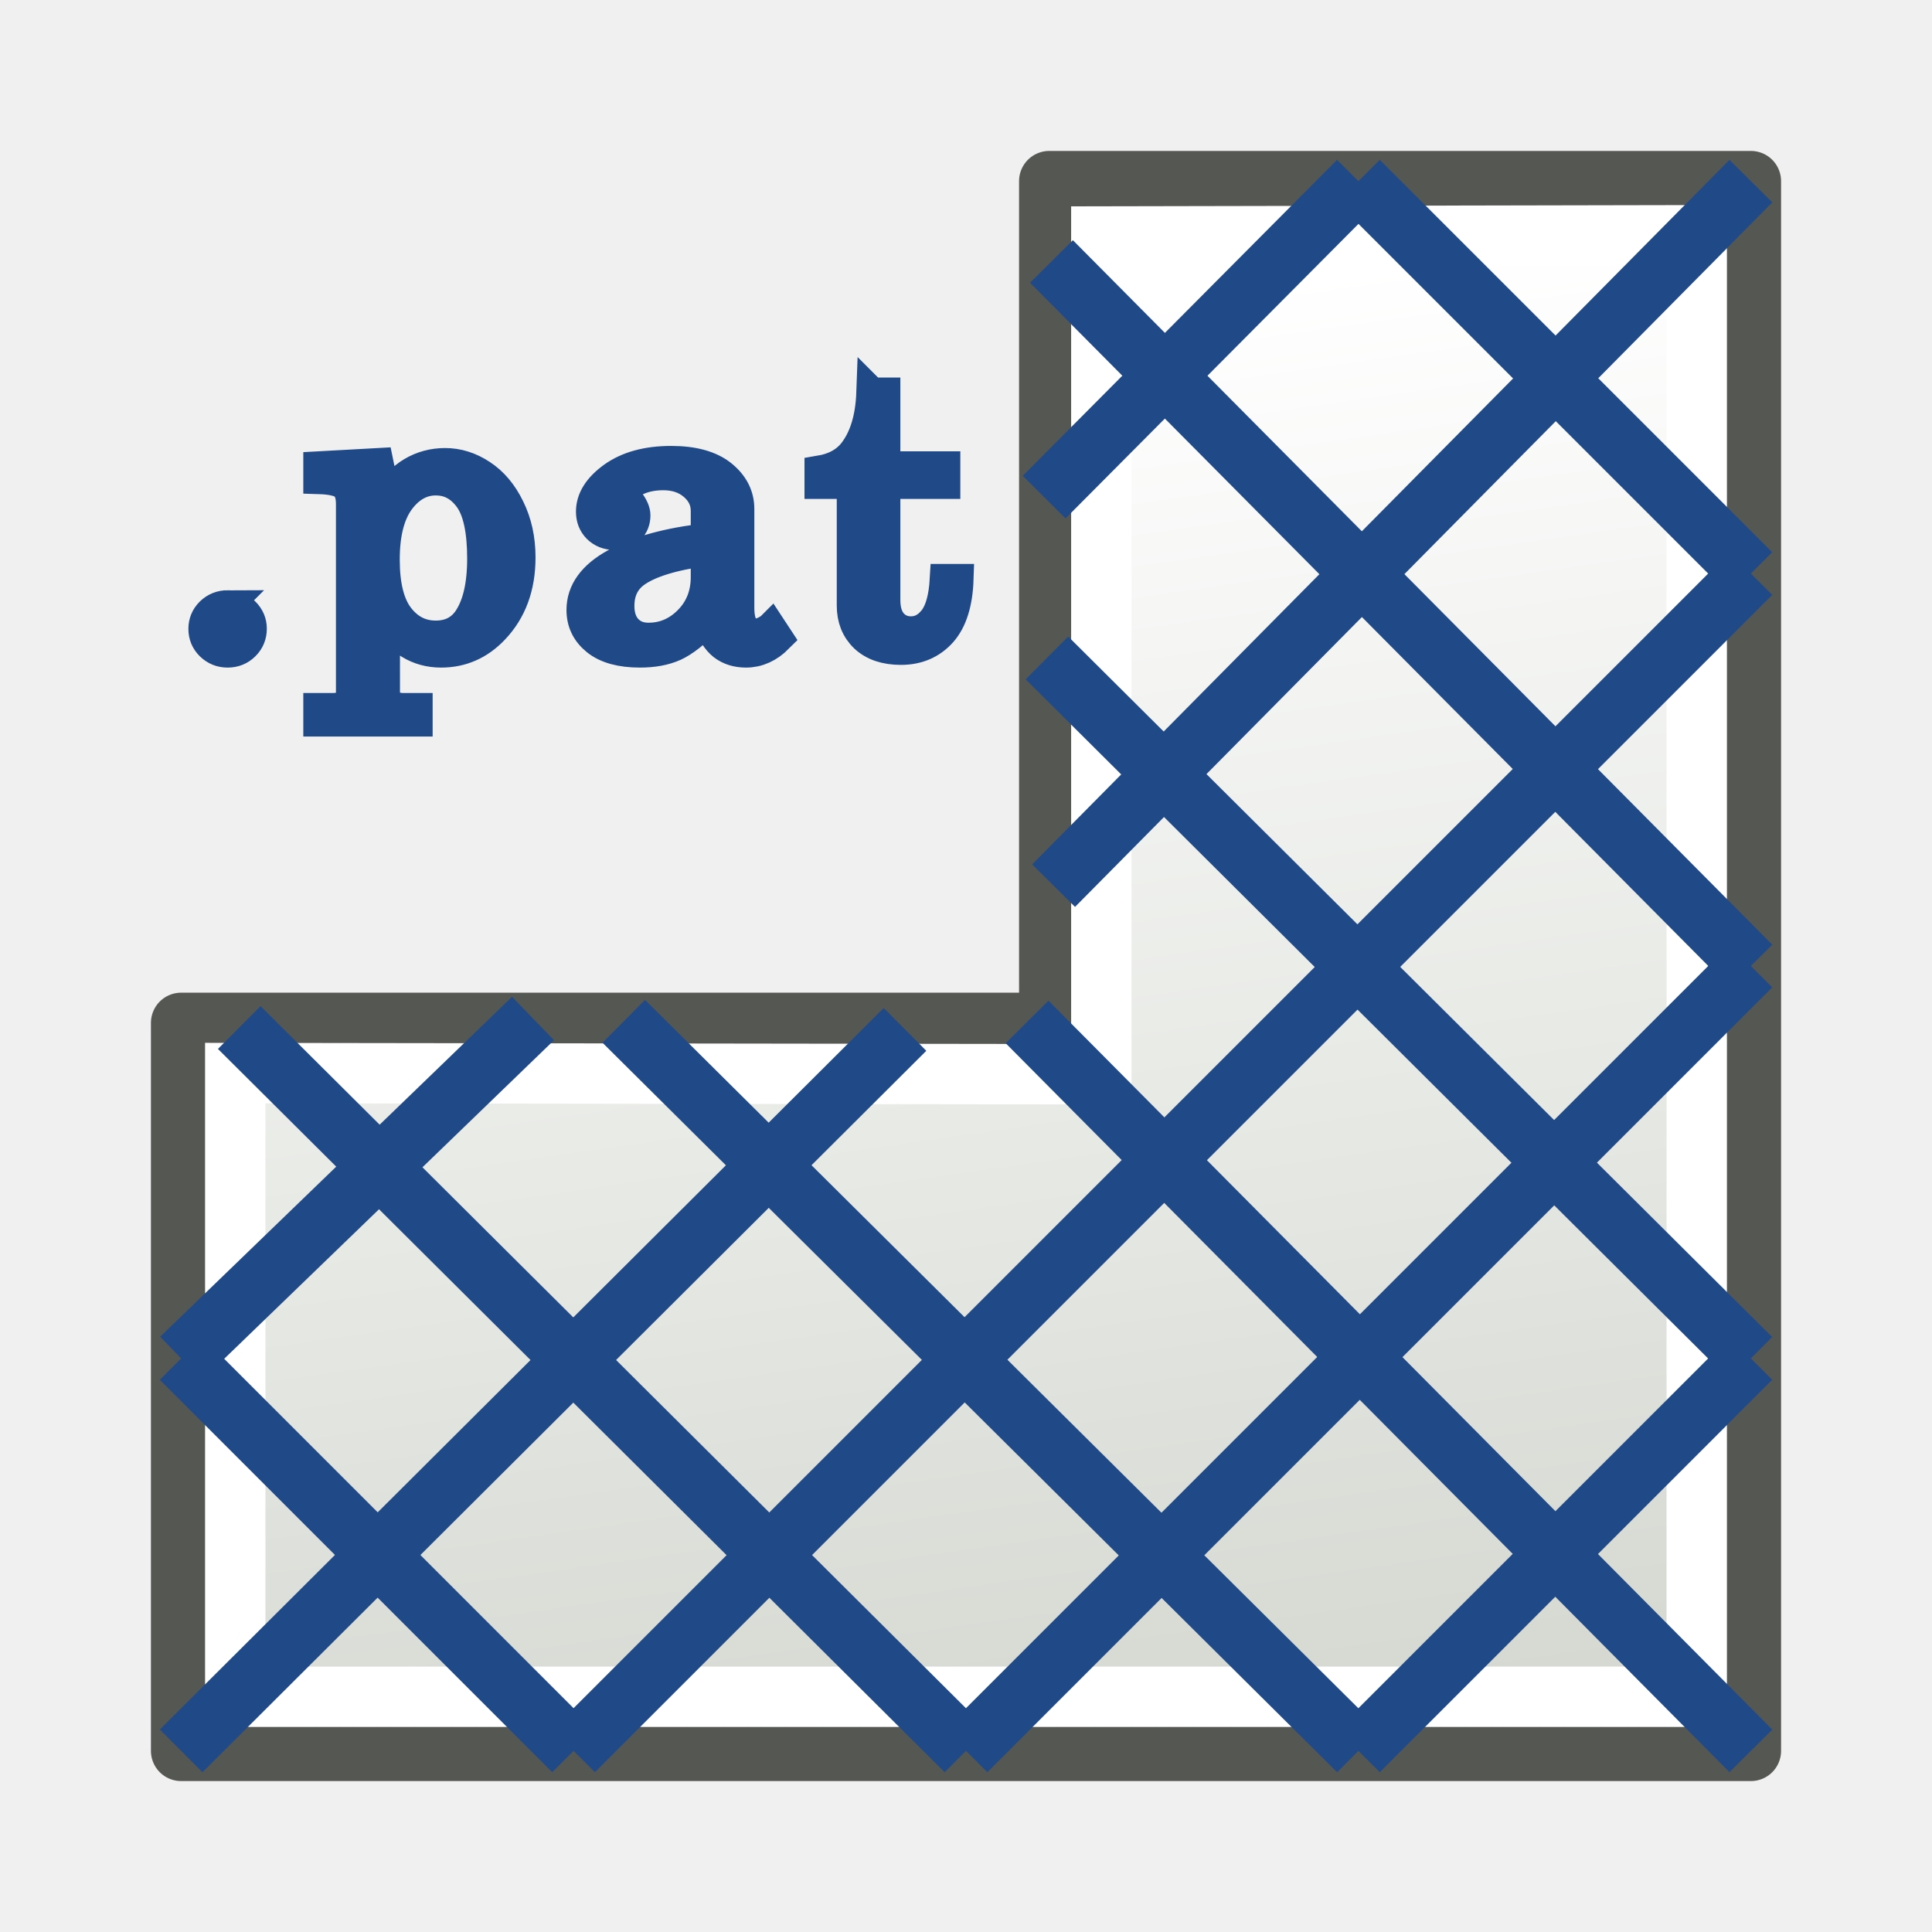
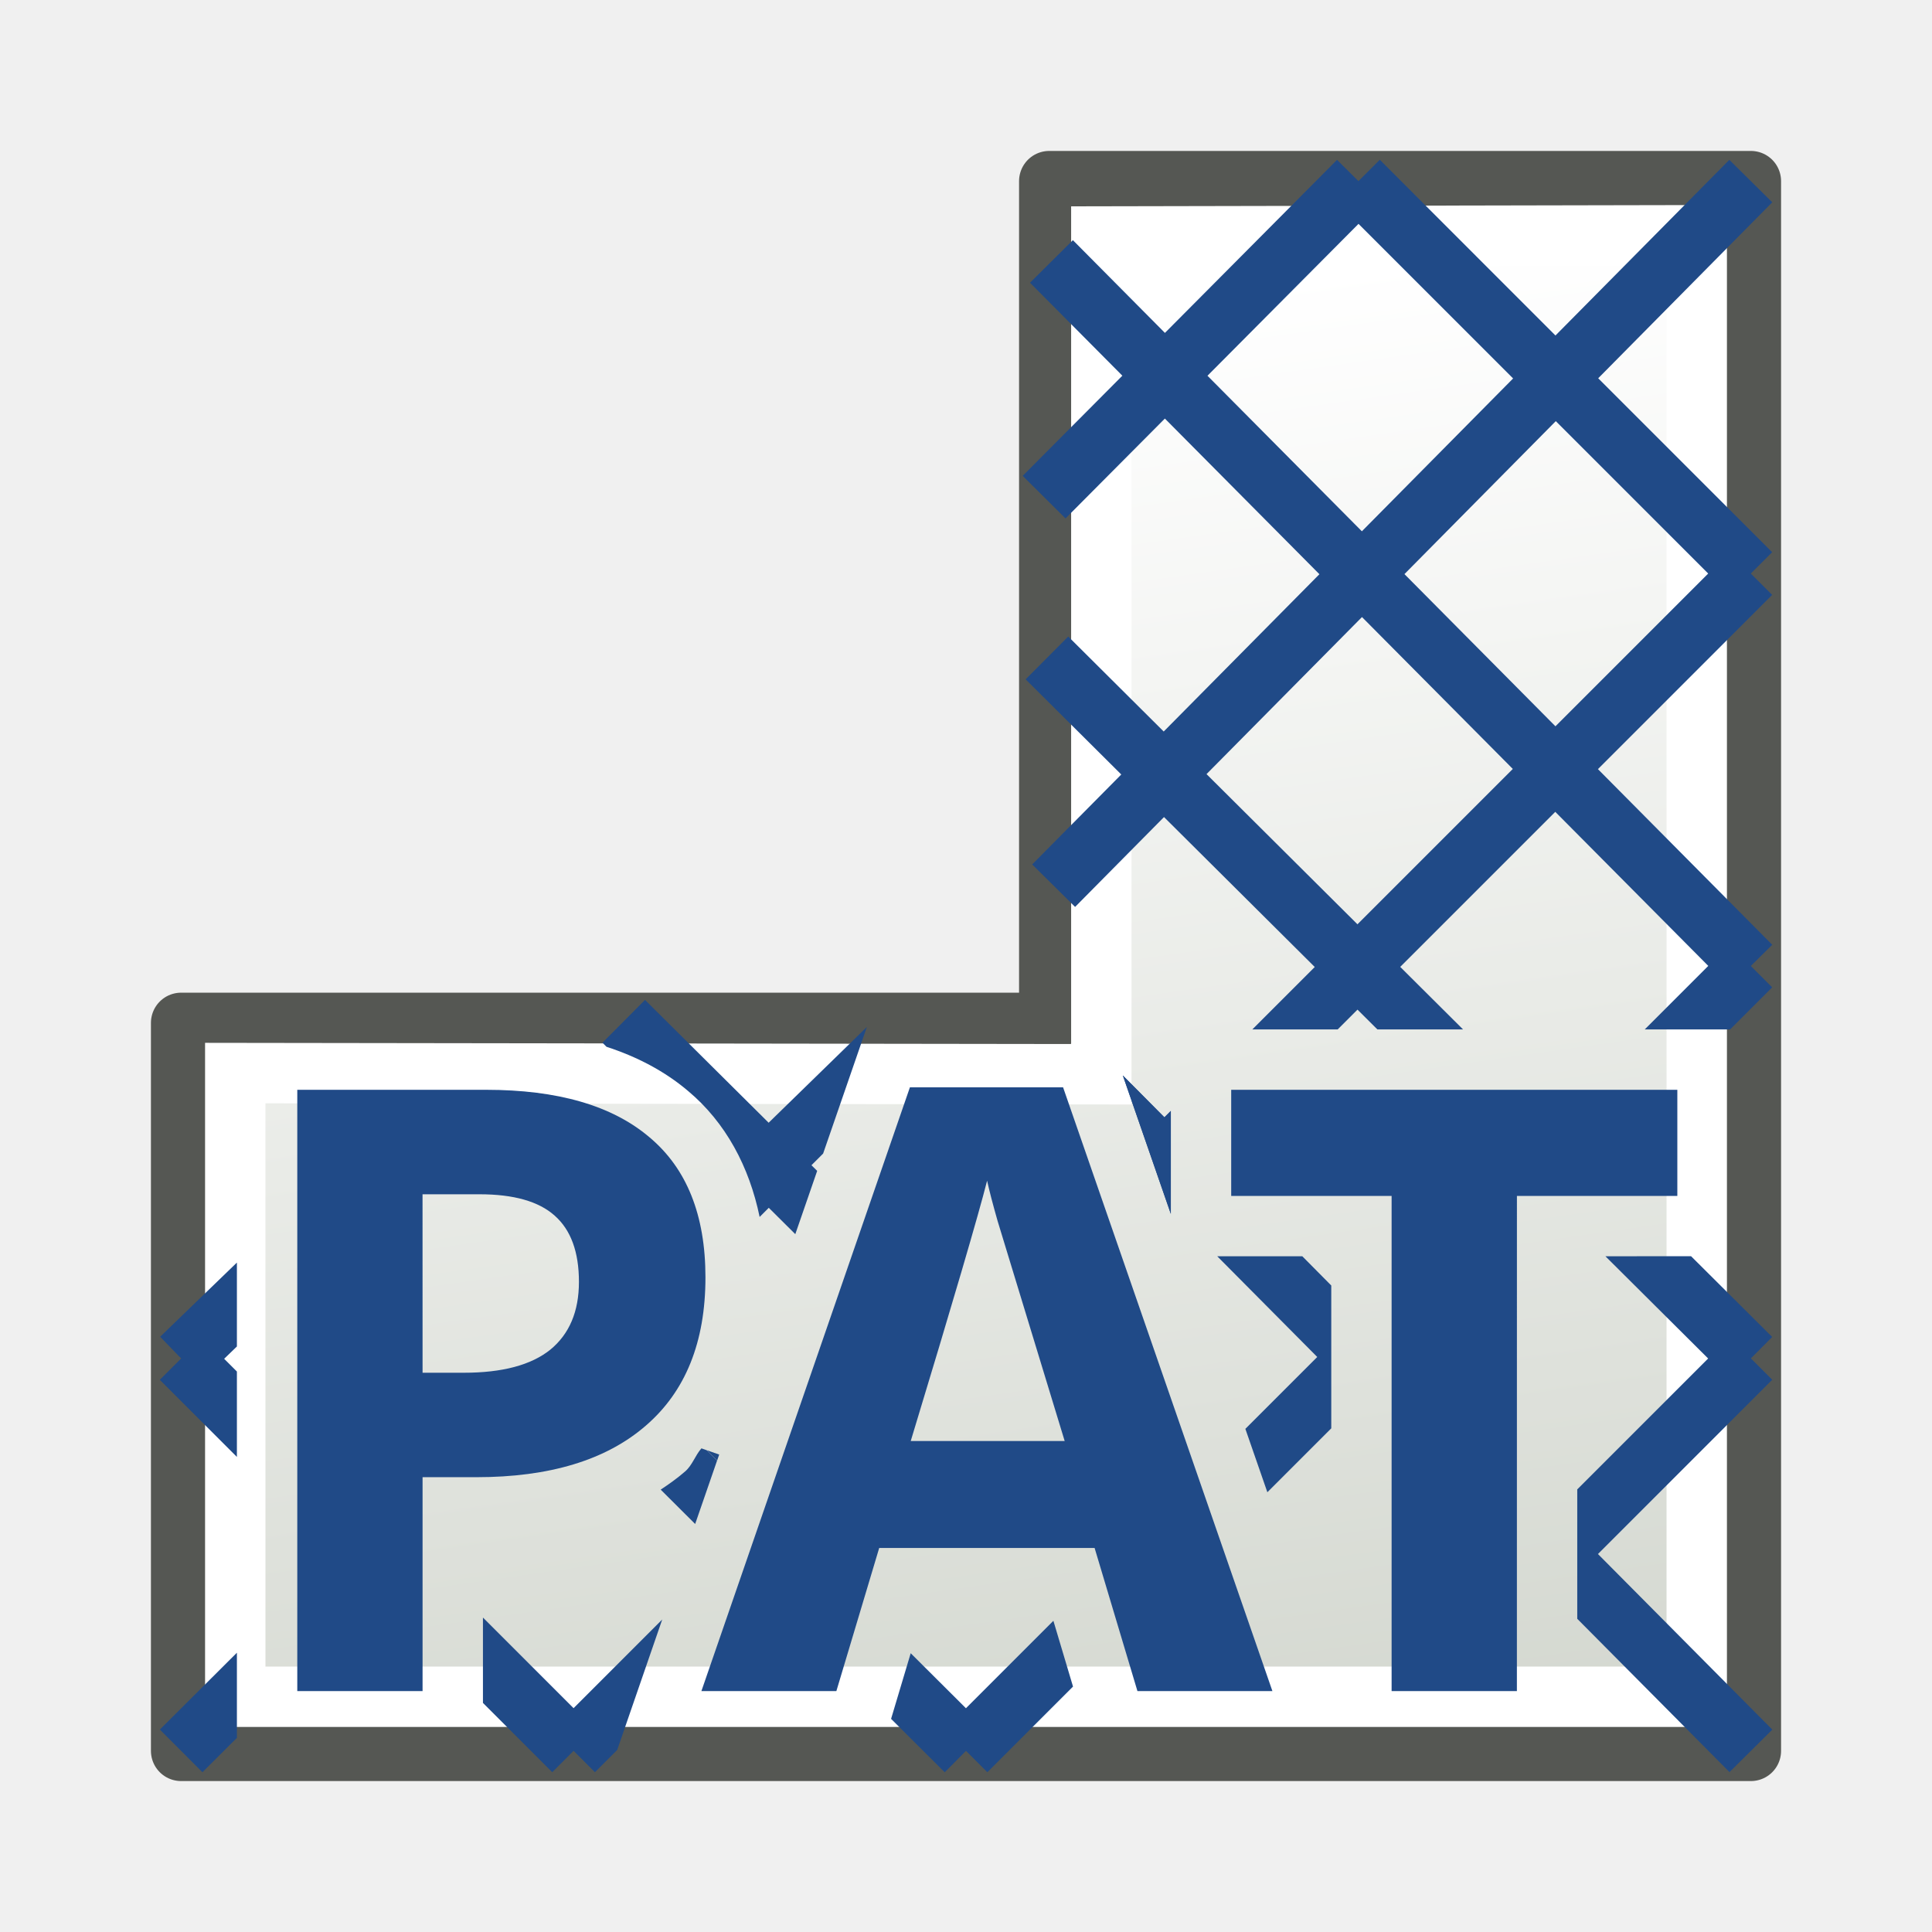
<svg xmlns="http://www.w3.org/2000/svg" xmlns:xlink="http://www.w3.org/1999/xlink" version="1.1" width="64" height="64" id="svg3039">
  <defs id="defs3041">
-     <linearGradient id="linearGradient3985">
-       <stop style="stop-color:#edd400;stop-opacity:1" offset="0" id="stop3987" />
-       <stop style="stop-color:#fce94f;stop-opacity:1" offset="1" id="stop3989" />
-     </linearGradient>
-     <linearGradient id="linearGradient3969">
-       <stop id="stop3971" offset="0" style="stop-color:#edd400;stop-opacity:1;" />
-       <stop style="stop-color:#edd400;stop-opacity:0.498;" offset="0.5" id="stop3975" />
-       <stop id="stop3973" offset="1" style="stop-color:#edd400;stop-opacity:0;" />
-     </linearGradient>
-     <linearGradient id="linearGradient3951">
-       <stop id="stop3959" offset="0" style="stop-color:#fce94f;stop-opacity:0.498;" />
-       <stop style="stop-color:#fce94f;stop-opacity:0;" offset="1" id="stop3955" />
-     </linearGradient>
-     <linearGradient id="linearGradient3943">
-       <stop style="stop-color:#ffffff;stop-opacity:1;" offset="0" id="stop3945" />
-       <stop style="stop-color:#ffffff;stop-opacity:0;" offset="1" id="stop3947" />
-     </linearGradient>
-     <linearGradient xlink:href="#linearGradient3985" id="linearGradient3995" x1="59" y1="60" x2="4" y2="5" gradientUnits="userSpaceOnUse" gradientTransform="translate(0.5,-0.5)" />
-     <clipPath clipPathUnits="userSpaceOnUse" id="clipPath4088">
-       <rect style="color:#000000;fill:#ffffff;fill-opacity:1;fill-rule:nonzero;stroke:#000000;stroke-width:0.303;stroke-linecap:round;stroke-linejoin:miter;stroke-miterlimit:4;stroke-opacity:1;stroke-dasharray:none;stroke-dashoffset:0;marker:none;visibility:visible;display:inline;overflow:visible;enable-background:accumulate" id="rect4090" width="53.697" height="53.697" x="-13.788" y="178.245" />
-     </clipPath>
-     <linearGradient xlink:href="#linearGradient3807" id="linearGradient3813" x1="44" y1="59" x2="37" y2="10" gradientUnits="userSpaceOnUse" gradientTransform="matrix(1.115385,0,0,1.115385,-3.692308,-3.692308)" />
    <linearGradient id="linearGradient3807">
      <stop style="stop-color:#d3d7cf;stop-opacity:1" offset="0" id="stop3809" />
      <stop style="stop-color:#ffffff;stop-opacity:1" offset="1" id="stop3811" />
    </linearGradient>
+     <linearGradient xlink:href="#linearGradient3807" id="linearGradient1" gradientUnits="userSpaceOnUse" gradientTransform="matrix(1.115385,0,0,1.115385,-3.692308,-3.692308)" x1="44" y1="59" x2="37" y2="10" />
  </defs>
  <g id="layer1" transform="matrix(0.8965517,0,0,0.8965517,3.310345,3.310345)" style="stroke-width:1.115">
-     <path style="color:#000000;display:inline;overflow:visible;visibility:visible;fill:url(#linearGradient3813);fill-opacity:1;fill-rule:nonzero;stroke:#555753;stroke-width:2.231;stroke-linecap:butt;stroke-linejoin:round;stroke-miterlimit:4;stroke-dasharray:none;stroke-dashoffset:0;stroke-opacity:1;marker:none;enable-background:accumulate" d="M 35.076,3 V 34.101 H 3 V 61 H 61 V 3 Z" id="rect4151" />
+     <path style="color:#000000;display:inline;overflow:visible;visibility:visible;fill:url(#linearGradient1);fill-opacity:1;fill-rule:nonzero;stroke:#555753;stroke-width:2.231;stroke-linecap:butt;stroke-linejoin:round;stroke-miterlimit:4;stroke-dasharray:none;stroke-dashoffset:0;stroke-opacity:1;marker:none;enable-background:accumulate" d="M 35.076,3 V 34.101 H 3 V 61 H 61 V 3 Z" id="rect4151" />
    <path style="color:#000000;display:inline;overflow:visible;visibility:visible;fill:none;stroke:#ffffff;stroke-width:2.231;stroke-linecap:butt;stroke-linejoin:miter;stroke-miterlimit:4;stroke-dasharray:none;stroke-dashoffset:0;stroke-opacity:1;marker:none;enable-background:accumulate" d="M 37,5.044 V 36 L 5,35.956 V 59 H 59 V 5 Z" id="rect4151-7" />
-     <path style="fill:none;stroke:#204a87;stroke-width:2.231;stroke-linecap:butt;stroke-linejoin:miter;stroke-opacity:1" d="M 61,3 35.236,29.032" id="path2998" />
-     <path style="fill:none;stroke:#204a87;stroke-width:2.231;stroke-linecap:butt;stroke-linejoin:miter;stroke-opacity:1" d="M 46.5,3 34.887,14.676" id="path3000" />
-     <path style="fill:none;stroke:#204a87;stroke-width:2.231;stroke-linecap:butt;stroke-linejoin:miter;stroke-opacity:1" d="M 17.5,61 61,17.5" id="path3002" />
-     <path style="fill:none;stroke:#204a87;stroke-width:2.231;stroke-linecap:butt;stroke-linejoin:miter;stroke-opacity:1" d="M 61,32 32,61" id="path3008" />
-     <path style="fill:none;stroke:#204a87;stroke-width:2.231;stroke-linecap:butt;stroke-linejoin:miter;stroke-opacity:1" d="m 61,46.5 -14.5,14.5" id="path3010" />
-     <path style="fill:none;stroke:#204a87;stroke-width:2.231;stroke-linecap:butt;stroke-linejoin:miter;stroke-opacity:1" d="M 34.256,34.066 61,61" id="path3683" />
-     <path style="fill:none;stroke:#204a87;stroke-width:2.231;stroke-linecap:butt;stroke-linejoin:miter;stroke-opacity:1" d="M 34.99,20.617 61,46.5" id="path3685" />
-     <path style="fill:none;stroke:#204a87;stroke-width:2.231;stroke-linecap:butt;stroke-linejoin:miter;stroke-opacity:1" d="M 35.157,5.968 61,32" id="path3687" />
-     <path style="fill:none;stroke:#204a87;stroke-width:2.231;stroke-linecap:butt;stroke-linejoin:miter;stroke-opacity:1" d="M 46.5,3 61,17.5" id="path3689" />
-     <path style="fill:none;stroke:#204a87;stroke-width:2.231;stroke-linecap:butt;stroke-linejoin:miter;stroke-opacity:1" d="M 19.354,34.043 46.5,61" id="path3691" />
-     <path style="fill:none;stroke:#204a87;stroke-width:2.231;stroke-linecap:butt;stroke-linejoin:miter;stroke-opacity:1" d="M 5.147,34.273 32,61" id="path3693" />
-     <path style="fill:none;stroke:#204a87;stroke-width:2.231;stroke-linecap:butt;stroke-linejoin:miter;stroke-opacity:1" d="M 3,46.5 17.5,61" id="path3695" />
-     <path style="fill:none;stroke:#204a87;stroke-width:2.231;stroke-linecap:butt;stroke-linejoin:miter;stroke-opacity:1" d="M 16.002,33.94 3,46.5" id="path3000-3" />
-     <path style="display:inline;fill:none;stroke:#204a87;stroke-width:2.231;stroke-linecap:butt;stroke-linejoin:miter;stroke-opacity:1" d="M 29.746,34.343 3,61" id="path2998-6" />
-     <path style="font-size:14.797px;line-height:0px;font-family:Century;-inkscape-font-specification:Century;text-align:end;letter-spacing:0.822px;word-spacing:0px;text-anchor:end;fill:#204a87;stroke:#204a87;stroke-width:1.115;paint-order:stroke fill markers;stroke-dasharray:none" d="m 4.668,18.893 q 0.361,0 0.614,0.26 0.253,0.26 0.253,0.621 0,0.376 -0.253,0.636 -0.253,0.26 -0.621,0.26 -0.361,0 -0.621,-0.26 -0.253,-0.26 -0.253,-0.629 0,-0.368 0.253,-0.629 0.26,-0.26 0.629,-0.26 z m 5.497,-5.318 q 0.159,0.759 0.188,1.459 0.499,-0.795 1.048,-1.127 0.549,-0.332 1.199,-0.332 0.694,0 1.322,0.426 0.636,0.426 1.026,1.25 0.397,0.824 0.397,1.857 0,1.655 -0.968,2.695 -0.802,0.867 -1.922,0.867 -0.636,0 -1.149,-0.325 -0.513,-0.325 -0.91,-0.968 v 2.738 q 0,0.318 0.152,0.448 0.195,0.173 0.542,0.173 h 0.499 v 0.513 H 7.982 v -0.513 h 0.499 q 0.347,0 0.52,-0.137 0.173,-0.137 0.173,-0.361 v -7.124 q 0,-0.499 -0.238,-0.701 -0.238,-0.21 -0.954,-0.231 v -0.484 z m 2.102,0.657 q -0.788,0 -1.337,0.759 -0.542,0.759 -0.542,2.196 0,1.452 0.527,2.146 0.527,0.694 1.344,0.694 0.766,0 1.178,-0.592 0.527,-0.78 0.527,-2.283 0,-1.575 -0.477,-2.247 -0.477,-0.672 -1.221,-0.672 z m 12.23,5.491 0.26,0.405 q -0.527,0.542 -1.17,0.542 -0.491,0 -0.831,-0.267 -0.332,-0.267 -0.585,-0.939 -0.686,0.723 -1.207,0.968 -0.52,0.238 -1.25,0.238 -1.04,0 -1.582,-0.448 -0.542,-0.448 -0.542,-1.149 0,-1.055 1.235,-1.748 1.243,-0.701 3.302,-0.932 V 15.367 q 0,-0.549 -0.441,-0.939 -0.441,-0.39 -1.12,-0.39 -0.629,0 -1.084,0.26 -0.325,0.195 -0.325,0.383 0,0.108 0.173,0.34 0.21,0.289 0.21,0.513 0,0.325 -0.21,0.535 -0.21,0.202 -0.549,0.202 -0.361,0 -0.607,-0.246 -0.238,-0.246 -0.238,-0.629 0,-0.715 0.802,-1.308 0.809,-0.592 2.117,-0.592 1.207,0 1.842,0.52 0.636,0.527 0.636,1.279 v 3.699 q 0,0.491 0.159,0.723 0.159,0.238 0.412,0.238 0.282,0 0.592,-0.231 z M 22.127,16.87 q -1.835,0.253 -2.601,0.824 -0.571,0.434 -0.571,1.228 0,0.556 0.296,0.874 0.296,0.311 0.773,0.311 0.853,0 1.474,-0.643 0.629,-0.65 0.629,-1.626 z m 6.046,-5.932 h 0.491 v 2.76 h 2.189 v 0.665 h -2.189 v 4.342 q 0,0.564 0.267,0.867 0.267,0.296 0.679,0.296 0.491,0 0.838,-0.455 0.347,-0.455 0.405,-1.503 h 0.484 q -0.043,1.351 -0.614,2.009 -0.571,0.65 -1.481,0.65 -0.838,0 -1.315,-0.455 -0.47,-0.462 -0.47,-1.207 v -4.545 h -1.178 v -0.506 q 0.802,-0.137 1.221,-0.672 0.621,-0.802 0.672,-2.247 z" id="text1" transform="scale(1.012088,0.9880565)" aria-label=".pat" />
+     <path d="m 38.779,52.504 0.466,1.553 0.087,0.039 z" style="fill:#204a87" id="path96" />
+     <path d="m 39.799,55.905 0.004,0.015 0.246,0.246 -0.068,-0.198 z" style="fill:#204a87" id="path101" />
+     <path d="M 9.522,38.806 V 41.751 l 0.168,-0.163 v -2.782 z" style="fill:#204a87" id="path68" />
+     <path d="m 20.075,42.409 -0.233,0.231 c 0.058,0.34 0.087,0.686 0.087,1.03 0,0.5 -0.173,0.987 -0.301,1.479 l 0.24,0.109 c 0.138,-0.513 0.274,-1.024 0.274,-1.756 0,-0.409 -0.024,-0.767 -0.068,-1.094 z" style="fill:#204a87" id="path71" />
+     <path d="m 22.225,49.822 c -0.233,0.263 -0.335,0.624 -0.606,0.856 -0.284,0.246 -0.587,0.464 -0.9,0.669 l 1.274,1.27 0.81,-2.344 -0.388,-0.383 z" style="fill:#204a87" id="path88" />
+     <path d="m 41.283,42.725 3.695,3.721 -2.656,2.656 0.813,2.342 2.361,-2.361 v -5.278 L 44.426,42.725 Z" style="fill:#204a87" id="path75" />
+     <path d="m 50.123,55.8 -0.166,0.166 v 0.595 h 0.166 z" style="fill:#204a87" id="path86" />
+     <path d="m 50.123,48.463 -0.166,-0.166 v 3.165 l 0.166,0.166 z" style="fill:#204a87" id="path84" />
+     <path d="m 37.795,36.045 1.688,4.869 0.085,0.085 v -3.645 l -0.237,0.237 z" style="fill:#204a87" id="path64" />
+     <path d="m 37.795,36.045 1.536,1.547 0.237,-0.237 v 3.645 0.159 l -0.085,-0.244 z" style="fill:#204a87" id="path63" />
+     <path d="m 20.14,33.253 -1.573,1.582 0.15,0.15 c 1.124,0.366 2.141,0.894 3.013,1.632 1.397,1.169 2.264,2.807 2.645,4.655 l 0.338,-0.338 0.98,0.974 0.808,-2.338 -0.211,-0.209 0.431,-0.431 1.616,-4.677 -3.629,3.538 z" style="fill:#204a87" id="path57" />
+     <path d="m 5.061,42.958 -2.836,2.741 0.776,0.802 -0.789,0.789 2.849,2.849 V 46.984 L 4.59,46.513 5.061,46.058 Z" style="fill:#204a87" id="path81" />
+     <path d="m 5.061,57.373 -2.847,2.839 1.573,1.577 1.274,-1.27 z" style="fill:#204a87" id="path104" />
+     <path d="m 20.776,56.146 -3.276,3.276 -3.348,-3.348 v 3.154 l 2.56,2.56 0.789,-0.789 0.789,0.789 0.823,-0.823 z" style="fill:#204a87" id="path91" />
+     <path d="m 26.815,52.327 -0.492,1.427 0.094,-0.094 z" style="fill:#204a87" id="path92" />
+     <path d="m 26.369,53.822 -0.052,-0.052 -0.808,2.342 0.135,0.135 z" style="fill:#204a87" id="path94" />
+     <path d="m 35.229,56.194 -3.231,3.231 -2.041,-2.033 -0.725,2.425 1.982,1.974 0.786,-0.791 0.789,0.789 3.165,-3.165 z" style="fill:#204a87" id="path99" />
+     <path d="m 55.626,42.725 3.795,3.777 -4.836,4.836 v 4.782 l 5.625,5.664 1.582,-1.569 -6.442,-6.488 6.44,-6.44 -0.789,-0.789 0.786,-0.791 -2.998,-2.985 z" style="fill:#204a87" id="path80" />
+     <path d="m 47.289,2.211 -0.789,0.789 -0.791,-0.786 -6.359,6.394 -3.401,-3.427 -1.584,1.573 3.412,3.435 -3.682,3.701 1.582,1.573 3.671,-3.69 5.71,5.751 -5.753,5.812 -3.527,-3.51 -1.575,1.582 3.534,3.516 -3.292,3.324 1.586,1.569 3.285,-3.32 5.57,5.54 -2.307,2.307 h 3.154 l 0.732,-0.732 0.736,0.732 h 3.165 l -2.322,-2.311 5.729,-5.729 5.653,5.692 -2.348,2.348 h 3.154 l 1.555,-1.555 -0.789,-0.789 0.791,-0.784 -6.44,-6.49 6.437,-6.437 -0.789,-0.789 0.789,-0.789 -6.427,-6.427 6.431,-6.501 -1.586,-1.569 -6.424,6.49 z m -0.786,2.368 5.712,5.712 -5.588,5.647 -5.705,-5.747 z m 7.289,7.289 5.631,5.631 -5.644,5.644 -5.579,-5.623 z m -7.161,7.239 5.573,5.612 -5.74,5.74 -5.577,-5.549 z" style="fill:#204a87" id="path54" />
+     <path d="m 31.516,38.714 -0.235,0.682 2.971,0.05 -0.253,-0.732 z" style="-inkscape-font-specification:'Open Sans Bold';fill:#204a87" id="path67" />
+     <path d="m 31.516,38.714 h 2.483 l 0.253,0.732 -2.971,-0.05 z" style="-inkscape-font-specification:'Open Sans Bold';fill:#204a87" id="path66" />
+     <path d="m 40.05,56.166 -0.246,-0.246 0.192,0.64 h 0.192 z" style="-inkscape-font-specification:'Open Sans Bold';fill:#204a87" id="path102" />
+     <path d="m 39.799,55.905 0.183,0.063 0.068,0.198 0.137,0.394 H 39.995 L 39.803,55.92 Z" style="-inkscape-font-specification:'Open Sans Bold';fill:#204a87" id="path100" />
+     <path d="m 18.463,39.825 c 0.752,0.778 1.202,1.773 1.379,2.815 l 0.233,-0.231 C 19.923,41.258 19.51,40.57 18.868,40.034 l -0.006,-0.006 -0.006,-0.004 c -0.094,-0.08 -0.282,-0.124 -0.392,-0.198 z" style="-inkscape-font-specification:'Open Sans Bold';fill:#204a87" id="path70" />
+     <path d="m 22.417,49.89 0.388,0.383 0.076,-0.222 z" style="-inkscape-font-specification:'Open Sans Bold';fill:#204a87" id="path89" />
+     <path d="m 39.568,40.999 -0.085,-0.085 0.085,0.244 z" style="-inkscape-font-specification:'Open Sans Bold';fill:#204a87" id="path65" />
+     <path d="m 50.123,51.628 -0.166,-0.166 v 4.503 l 0.166,-0.166 z" style="-inkscape-font-specification:'Open Sans Bold';fill:#204a87" id="path85" />
+     <path d="m 50.123,44.454 -0.166,0.166 v 3.677 l 0.166,0.166 z" style="-inkscape-font-specification:'Open Sans Bold';fill:#204a87" id="path83" />
+     <path d="m 49.957,38.806 v 2.66 l 0.166,-0.166 v -2.494 z" style="-inkscape-font-specification:'Open Sans Bold';fill:#204a87" id="path69" />
+     <path d="m 9.69,55.907 -0.168,0.168 v 0.486 h 0.168 z" style="-inkscape-font-specification:'Open Sans Bold';fill:#204a87" id="path103" />
+     <path d="m 26.417,53.661 -0.094,0.094 -0.006,0.015 0.052,0.052 z" style="-inkscape-font-specification:'Open Sans Bold';fill:#204a87" id="path93" />
+     <path d="m 25.643,56.247 -0.135,-0.135 -0.155,0.449 h 0.196 z" style="-inkscape-font-specification:'Open Sans Bold';fill:#204a87" id="path95" />
  </g>
+   <path style="font-weight:bold;font-size:23.464px;line-height:1.25;font-family:'Open Sans';-inkscape-font-specification:'Open Sans Bold';letter-spacing:0px;word-spacing:0px;display:inline;fill:#204a87;fill-opacity:1;stroke:none;stroke-width:1;stroke-dasharray:none;stroke-opacity:1" d="m 13.998,45.474 h 1.365 q 1.914,0 2.865,-0.763 0.95,-0.777 0.95,-2.248 0,-1.485 -0.803,-2.193 -0.79,-0.708 -2.49,-0.708 h -1.888 z m 9.371,-3.161 q 0,3.215 -1.981,4.918 -1.968,1.703 -5.609,1.703 H 13.998 V 56.019 H 9.848 V 36.101 h 6.252 q 3.561,0 5.408,1.567 1.861,1.553 1.861,4.646 z M 37.679,56.019 36.26,51.278 h -7.135 l -1.419,4.741 h -4.471 l 6.907,-20 h 5.074 l 6.934,20 z m -2.41,-8.283 q -1.968,-6.444 -2.222,-7.289 -0.241,-0.845 -0.348,-1.335 -0.442,1.744 -2.53,8.624 z M 50.249,56.019 H 46.099 V 39.616 h -5.314 v -3.515 h 14.779 v 3.515 h -5.314 z" id="path1" aria-label="PAT" />
</svg>
